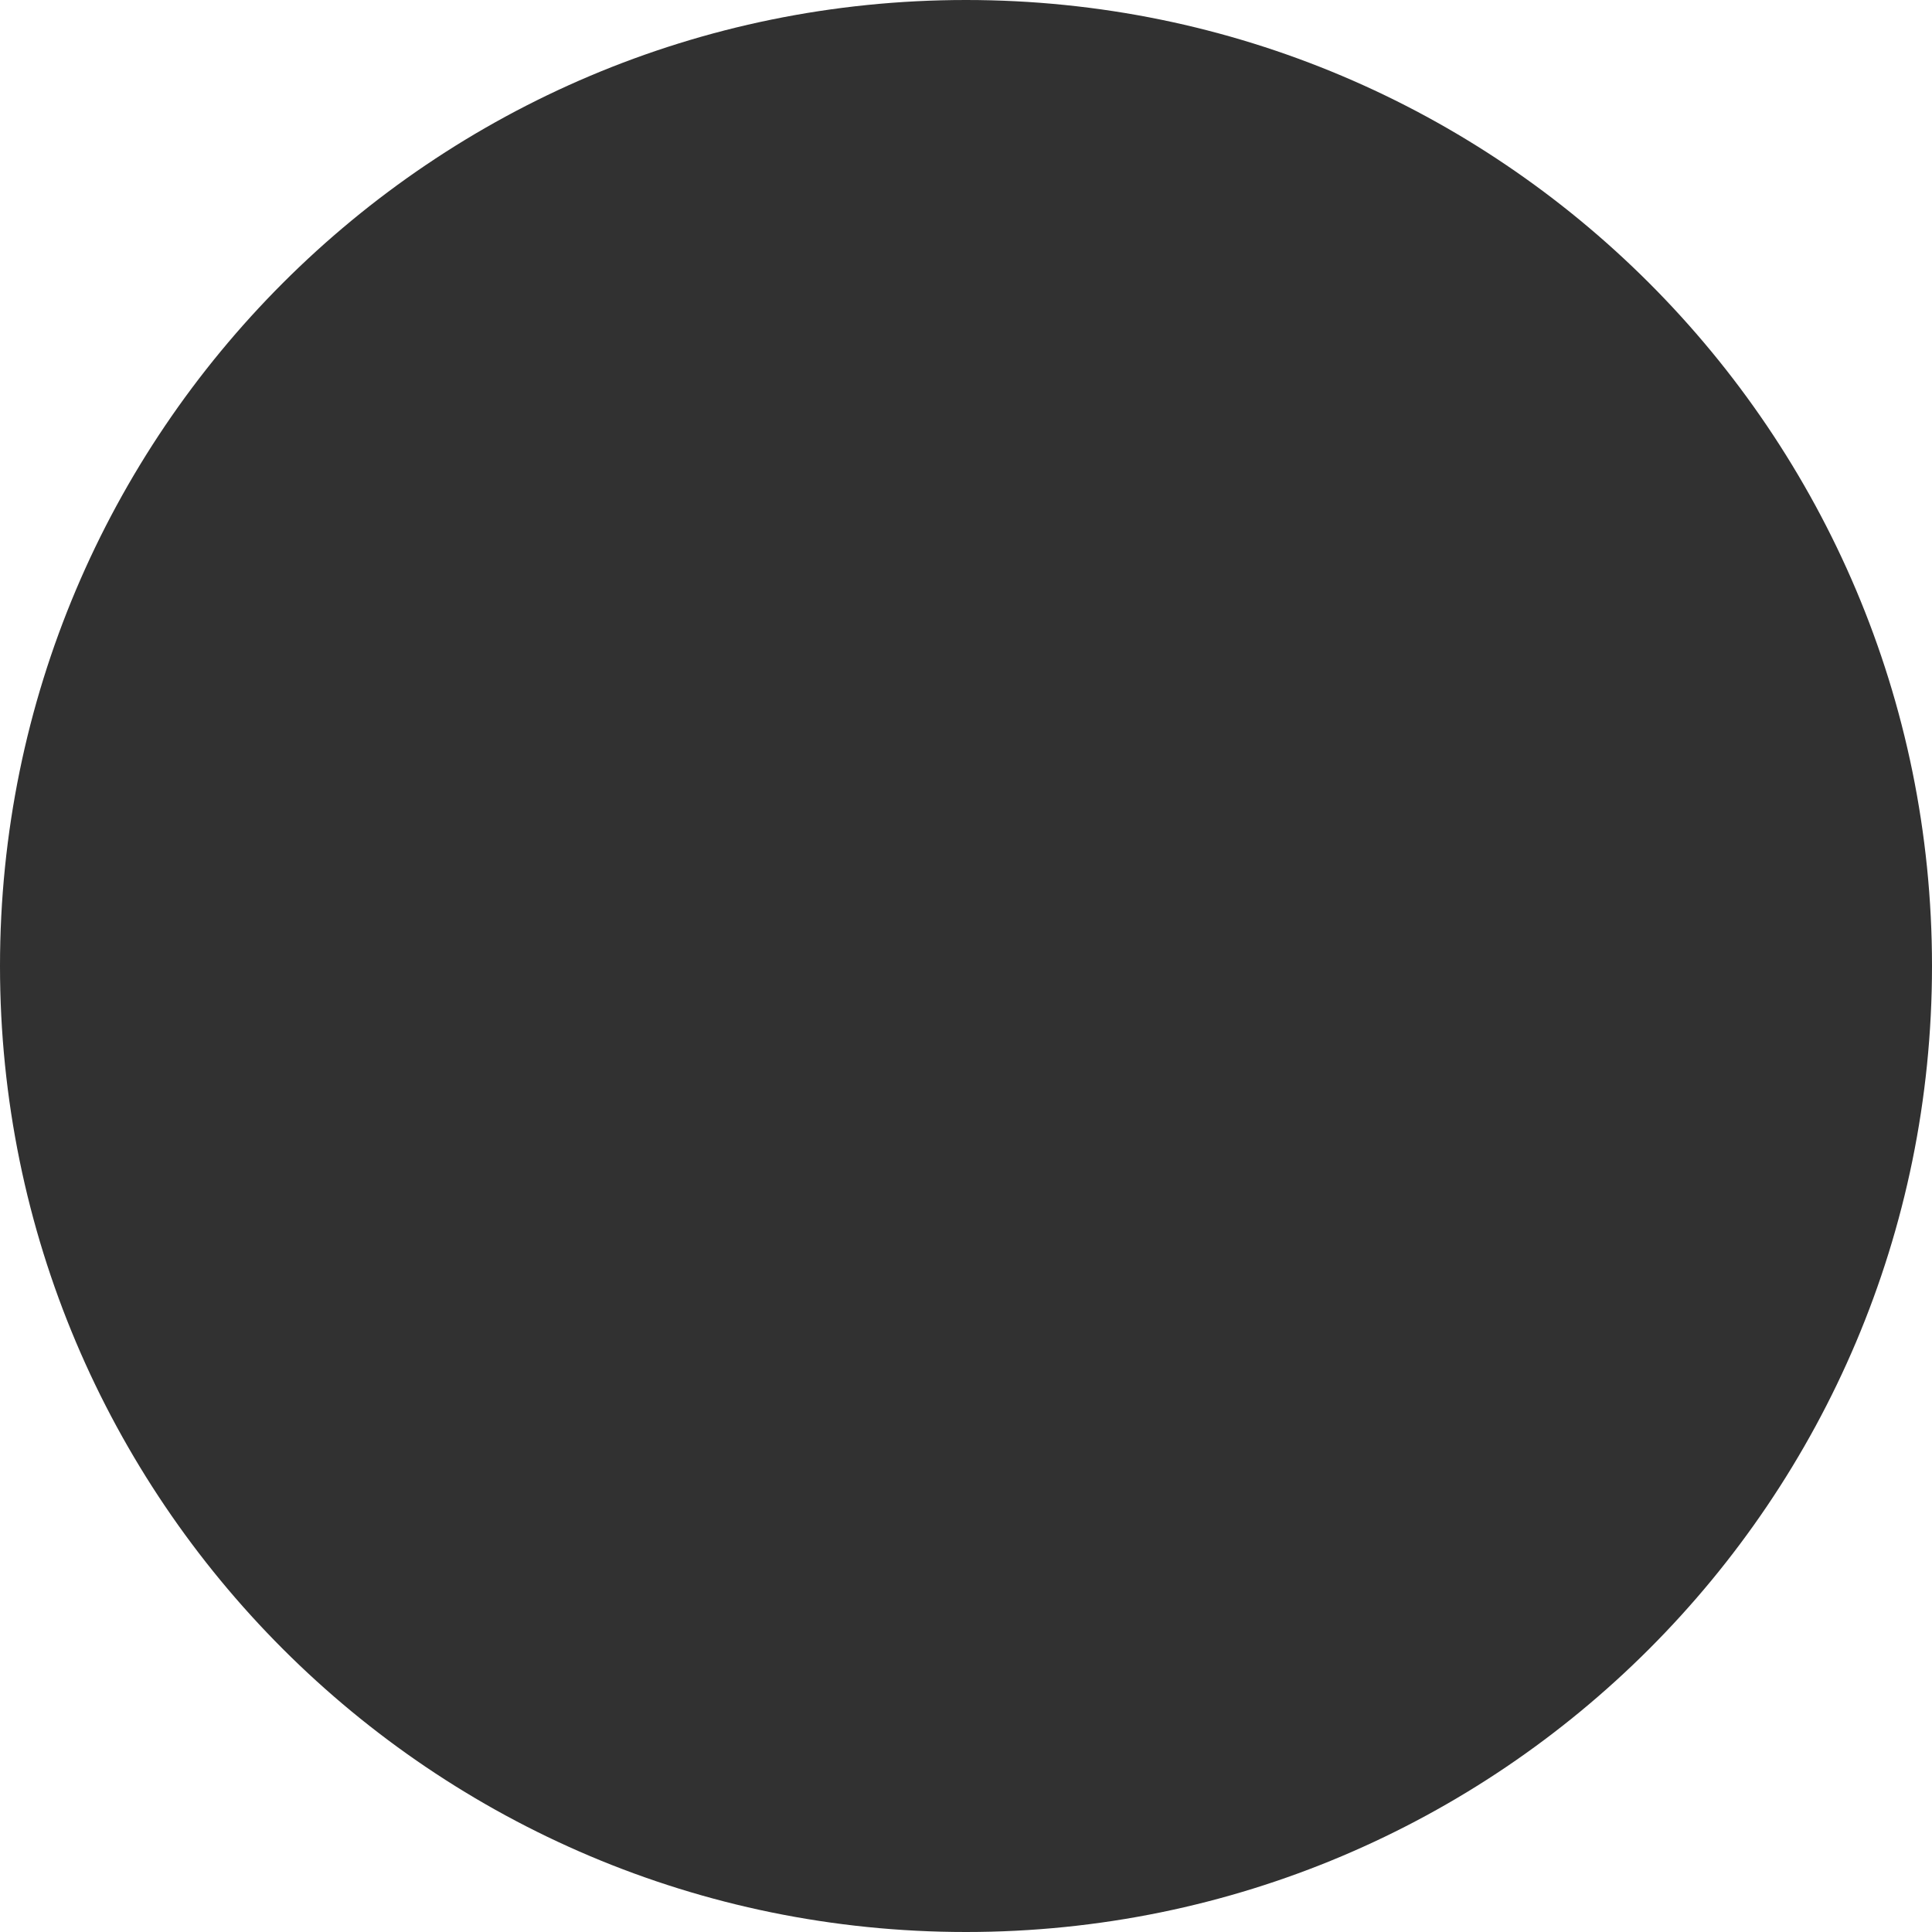
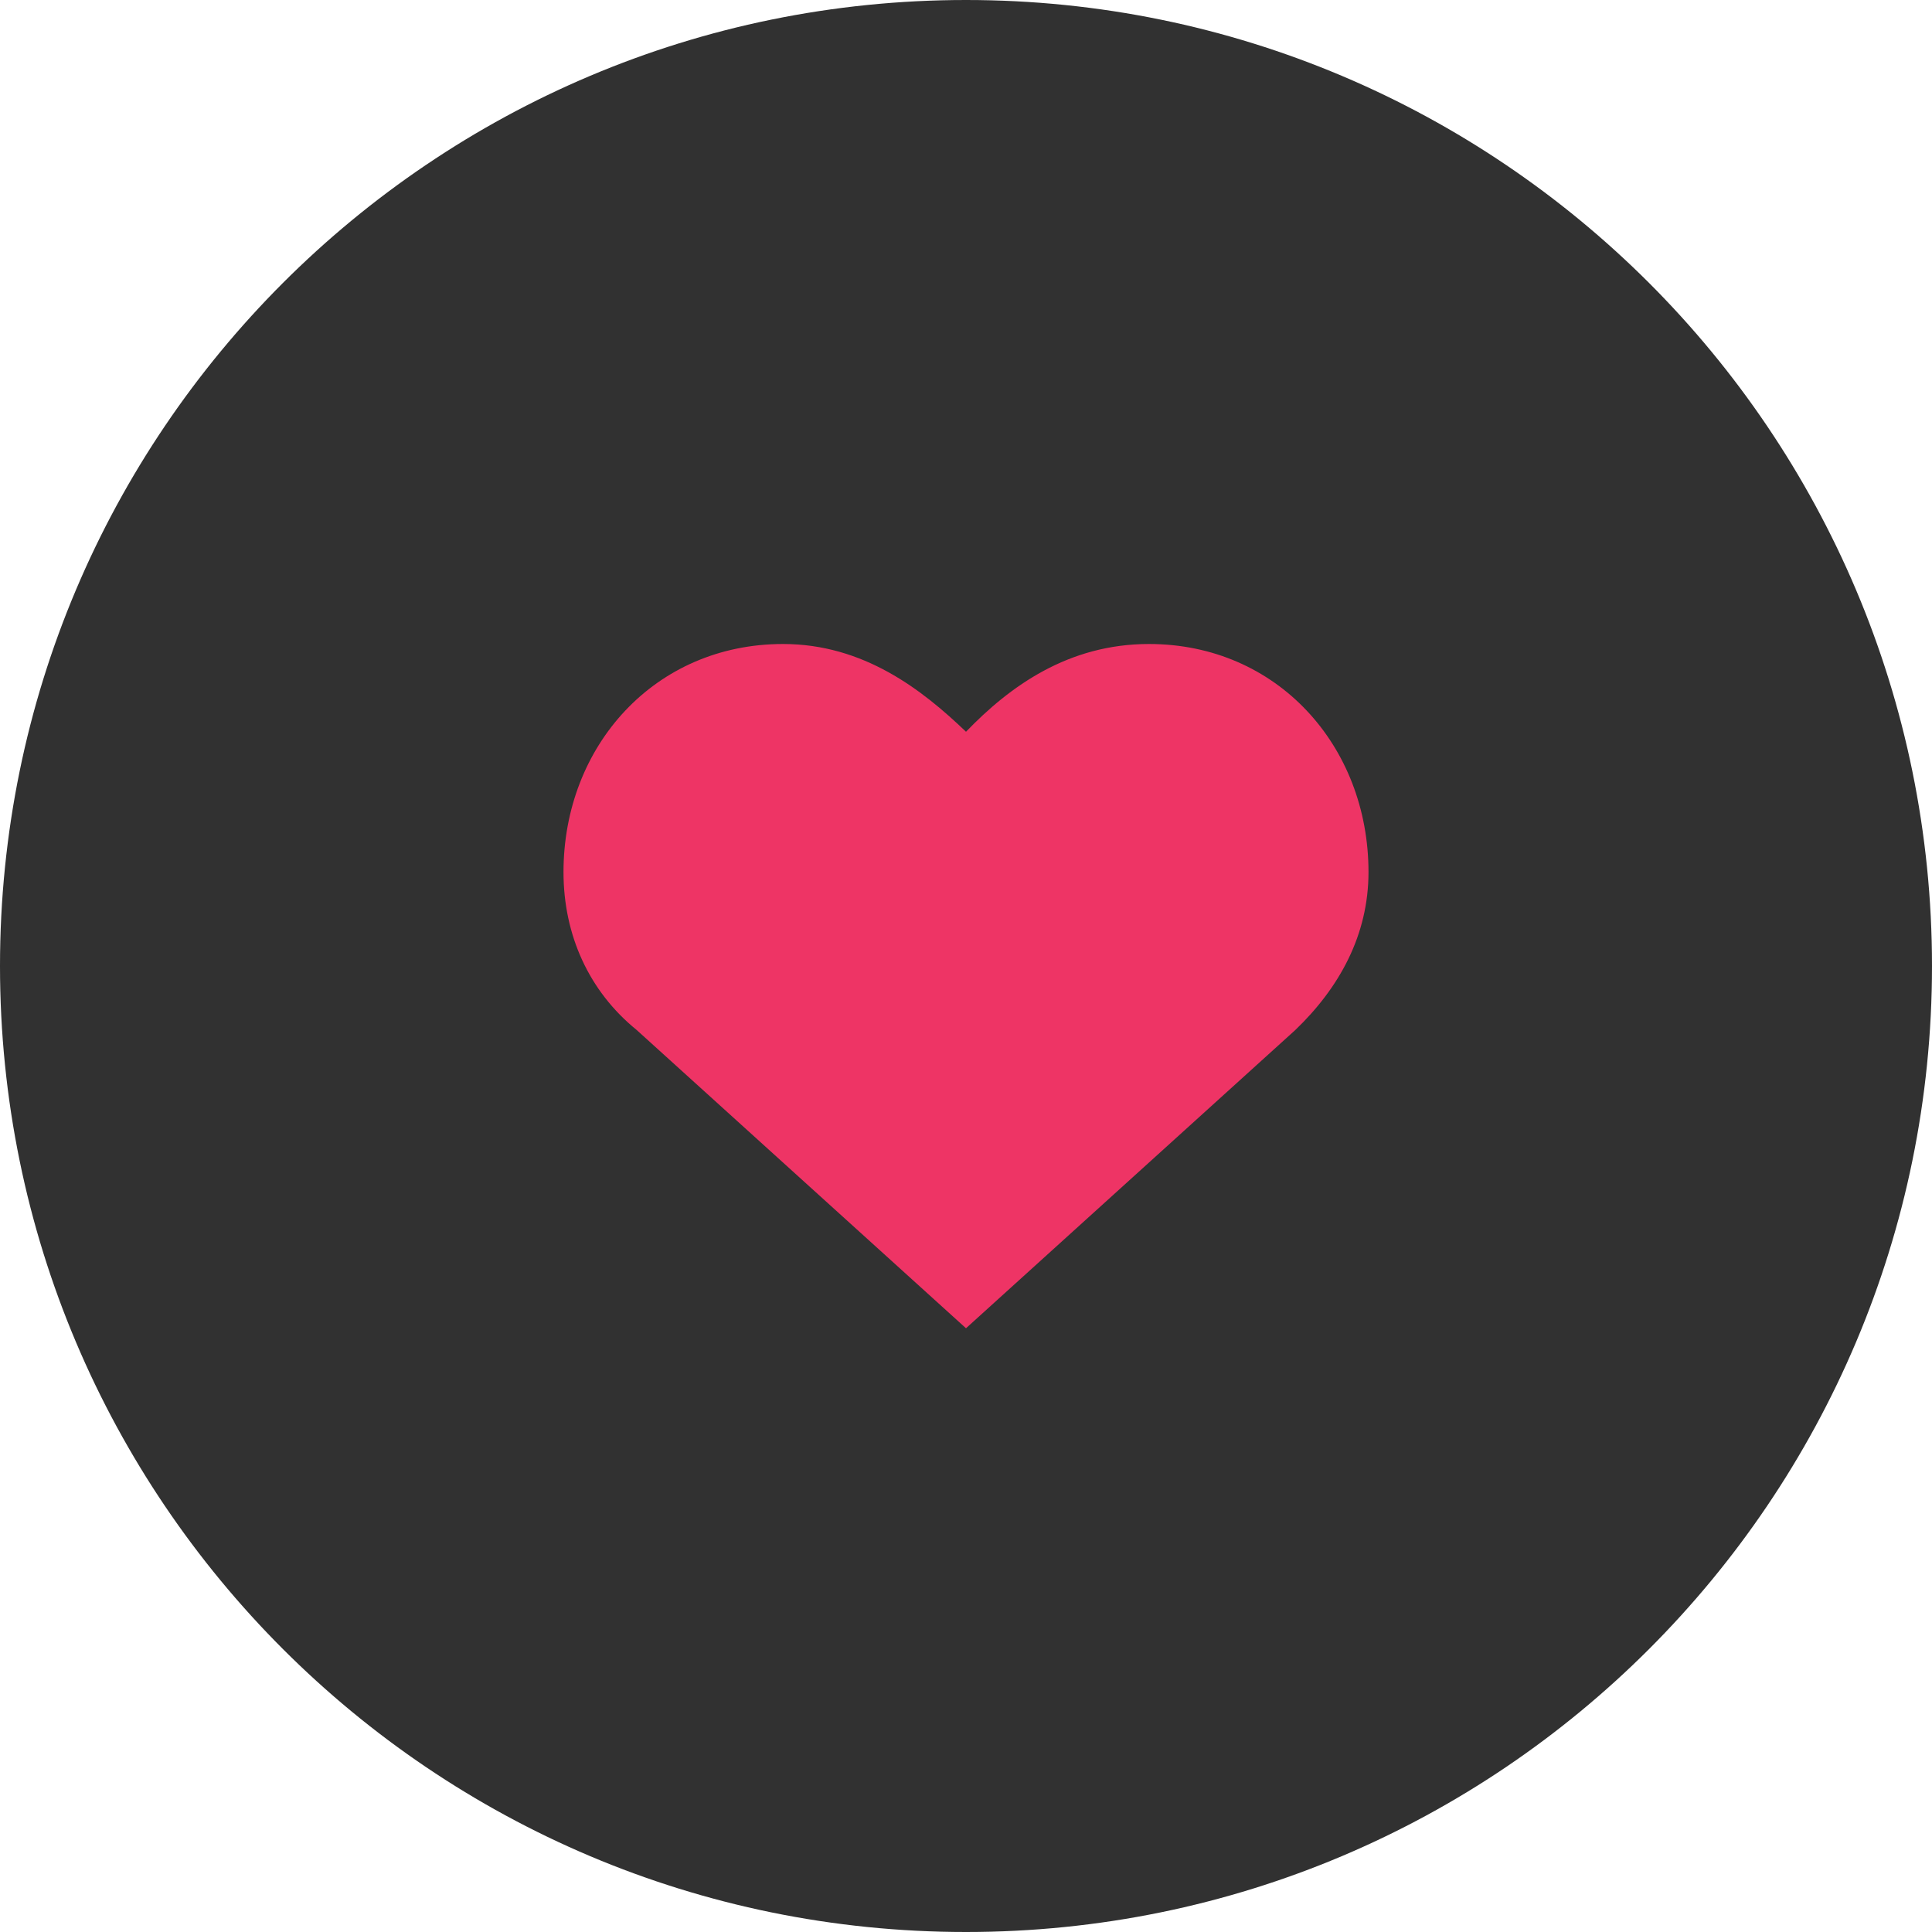
<svg xmlns="http://www.w3.org/2000/svg" width="24" height="24" viewBox="0 0 24 24" fill="none">
  <rect width="24" height="24" rx="12" fill="#313131" />
+   <path d="M14.273 8C13.273 8 12.546 8.523 12 9.09C11.454 8.567 10.727 8 9.727 8C8.136 8 7 9.264 7 10.833C7 11.618 7.318 12.315 7.909 12.795L12 16.5L16.091 12.795C16.636 12.272 17 11.618 17 10.833C17 9.264 15.864 8 14.273 8Z" fill="#EE3465" />
</svg>
